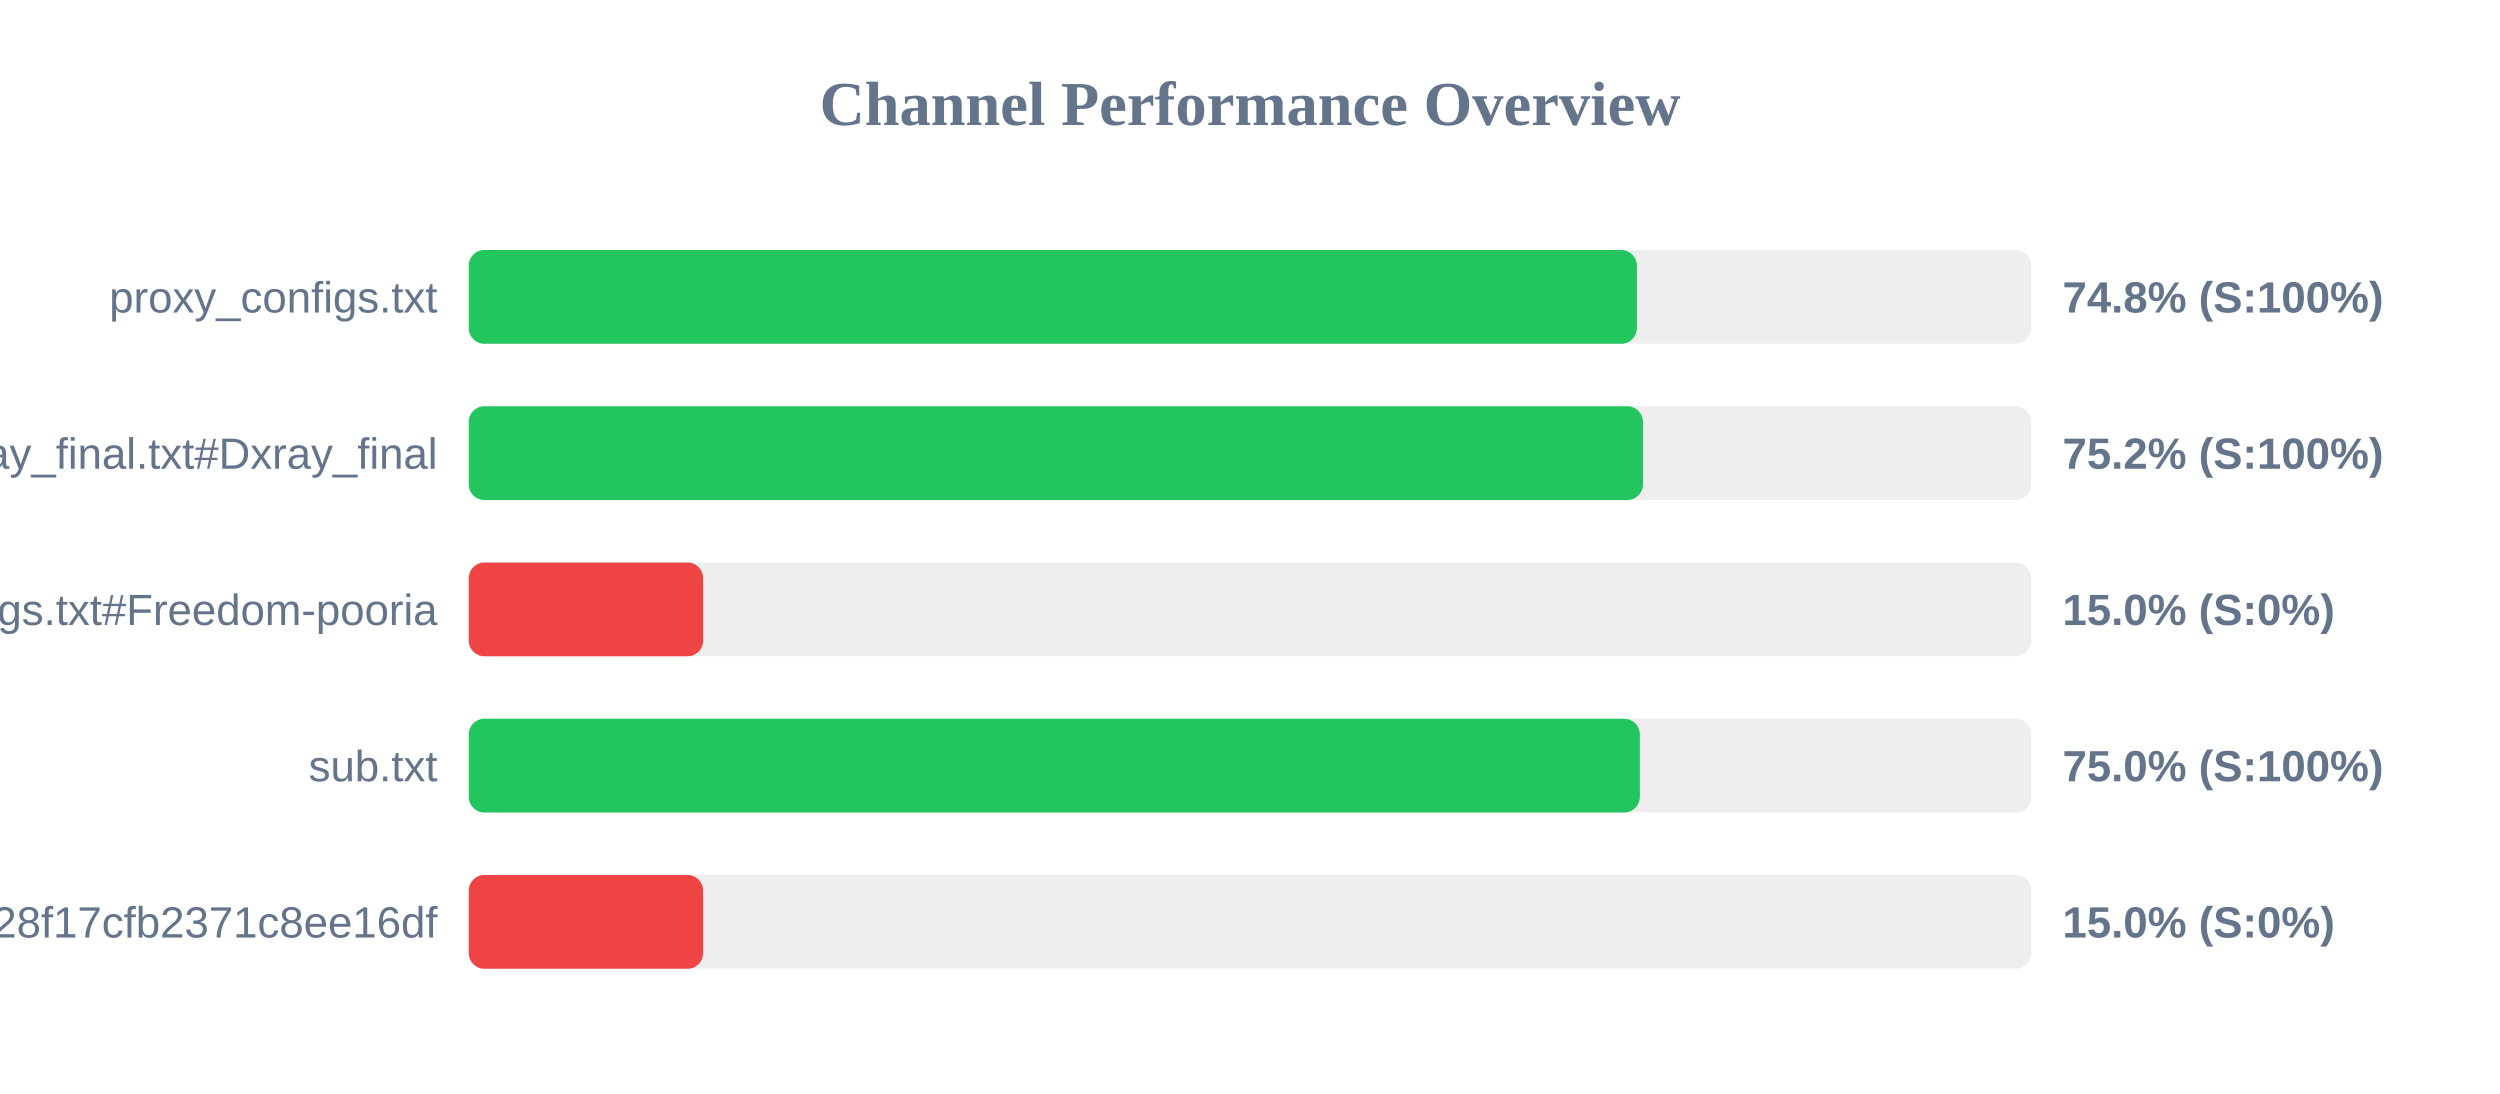
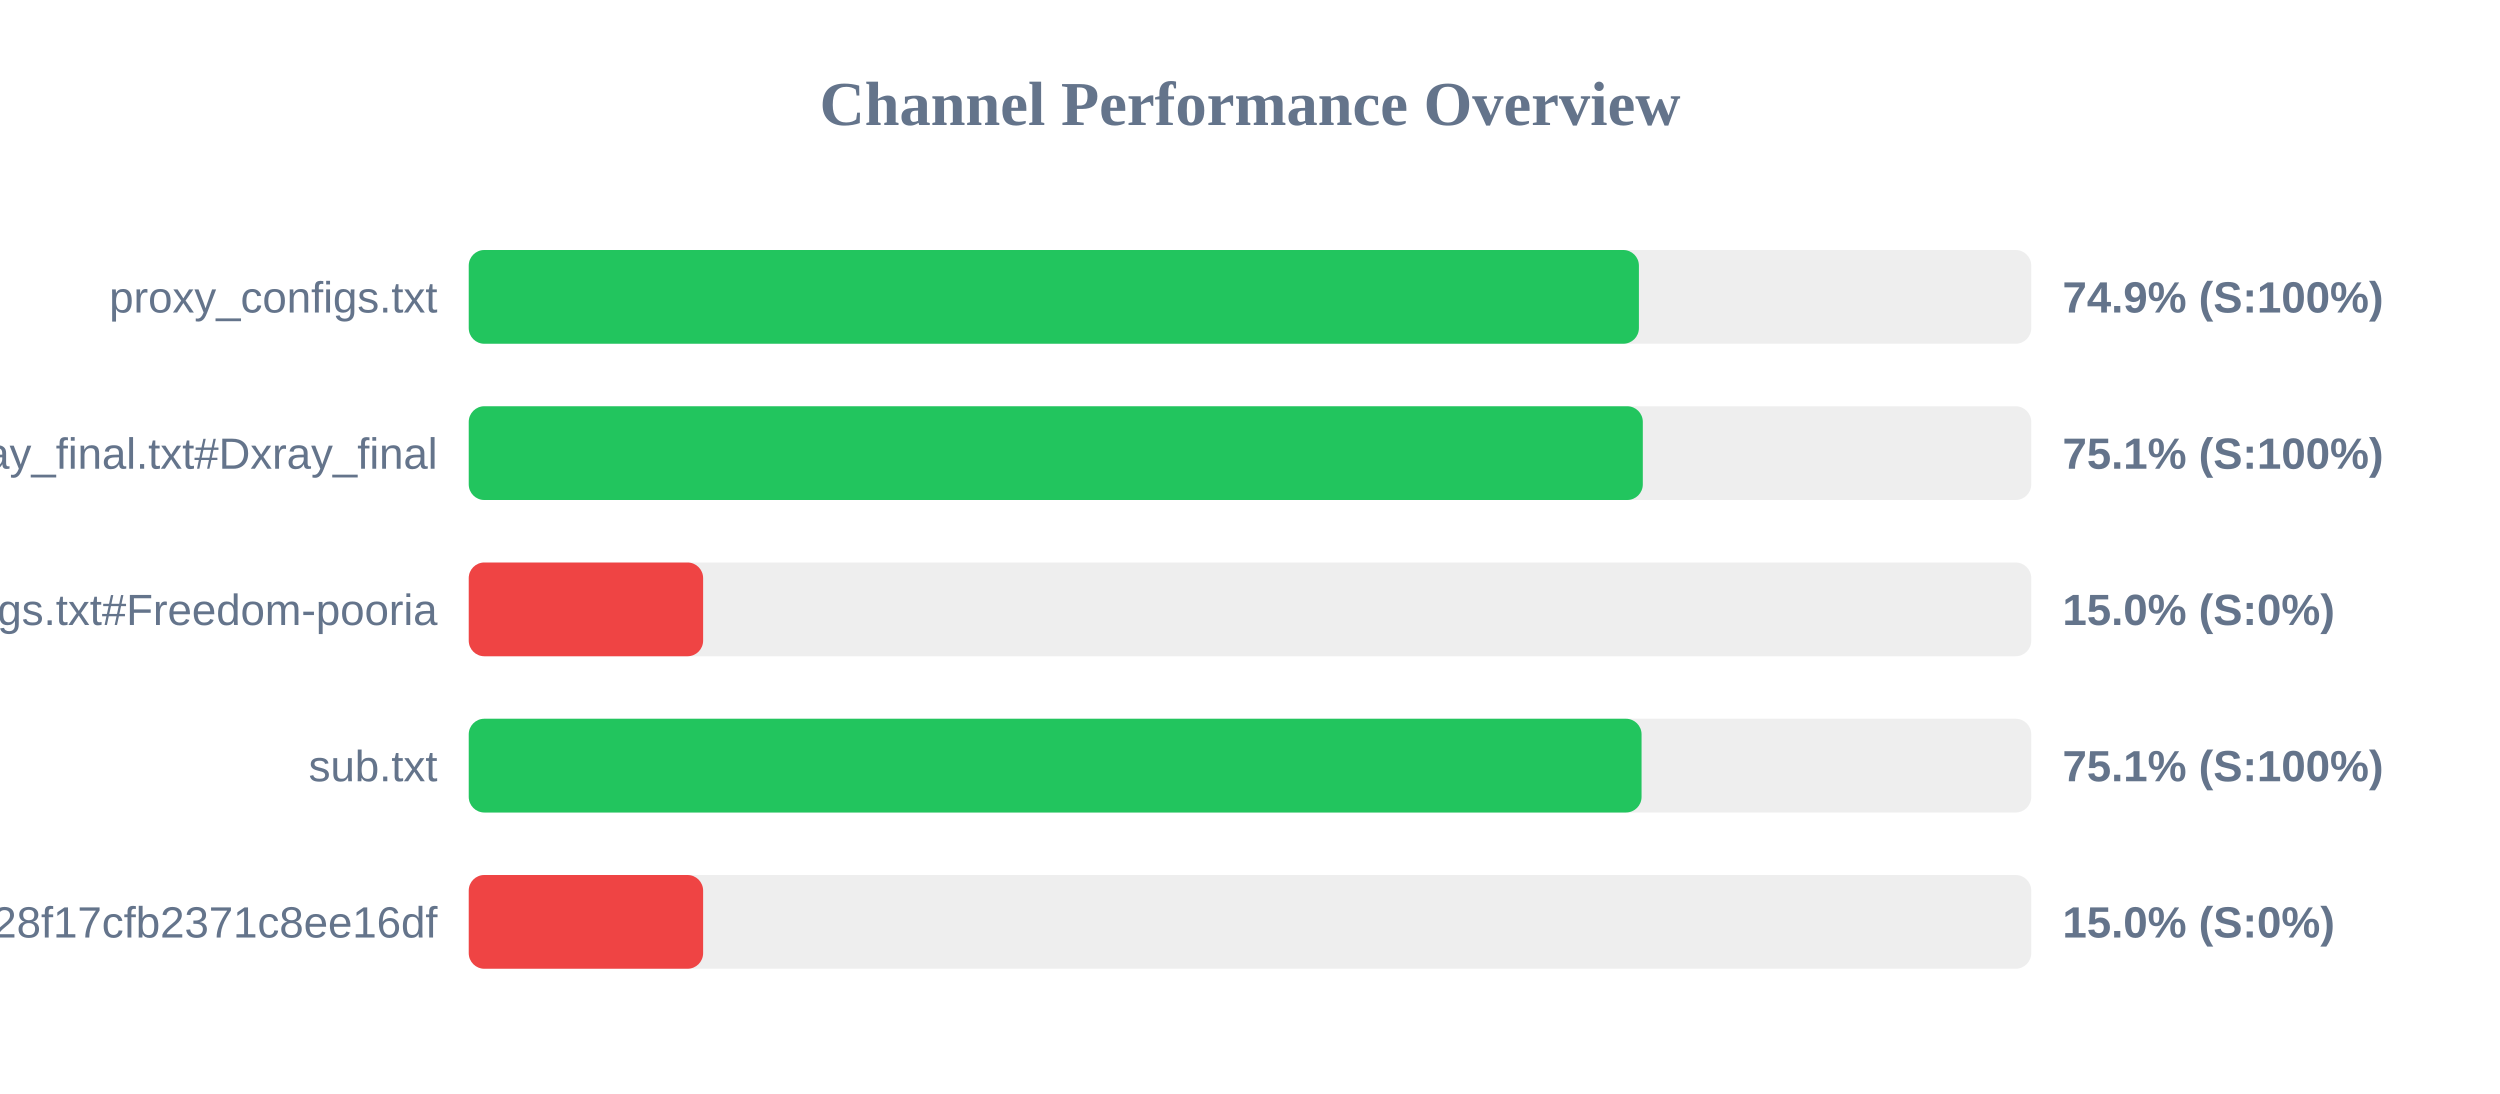
<svg xmlns="http://www.w3.org/2000/svg" width="800" height="350" version="1.1">
  <style>
        .row { font: 14px Arial; fill: #64748b; }
        .score { font: bold 14px Arial; fill: #64748b; }
    </style>
  <text x="400" y="40" text-anchor="middle" font-size="20px" font-weight="bold" fill="#64748b">Channel Performance Overview</text>
  <rect x="150" y="80" width="500" height="30" fill="#eee" rx="5" />
-   <rect x="150" y="80" width="373.8" height="30" fill="#22c55e" rx="5" />
+   <rect x="150" y="80" width="374.45" height="30" fill="#22c55e" rx="5" />
  <text x="140" y="100" text-anchor="end" class="row">proxy_configs.txt</text>
-   <text x="660" y="100" text-anchor="start" class="score">74.8% (S:100%)</text>
+   <text x="660" y="100" text-anchor="start" class="score">74.9% (S:100%)</text>
  <rect x="150" y="130" width="500" height="30" fill="#eee" rx="5" />
-   <rect x="150" y="130" width="375.75" height="30" fill="#22c55e" rx="5" />
+   <rect x="150" y="130" width="375.7" height="30" fill="#22c55e" rx="5" />
  <text x="140" y="150" text-anchor="end" class="row">xray_final.txt#Dxray_final</text>
-   <text x="660" y="150" text-anchor="start" class="score">75.2% (S:100%)</text>
+   <text x="660" y="150" text-anchor="start" class="score">75.1% (S:100%)</text>
  <rect x="150" y="180" width="500" height="30" fill="#eee" rx="5" />
  <rect x="150" y="180" width="75.0" height="30" fill="#ef4444" rx="5" />
  <text x="140" y="200" text-anchor="end" class="row">v2ray_configs.txt#Freedom-pooria</text>
  <text x="660" y="200" text-anchor="start" class="score">15.0% (S:0%)</text>
  <rect x="150" y="230" width="500" height="30" fill="#eee" rx="5" />
-   <rect x="150" y="230" width="374.75" height="30" fill="#22c55e" rx="5" />
+   <rect x="150" y="230" width="375.3" height="30" fill="#22c55e" rx="5" />
  <text x="140" y="250" text-anchor="end" class="row">sub.txt</text>
-   <text x="660" y="250" text-anchor="start" class="score">75.0% (S:100%)</text>
+   <text x="660" y="250" text-anchor="start" class="score">75.1% (S:100%)</text>
  <rect x="150" y="280" width="500" height="30" fill="#eee" rx="5" />
  <rect x="150" y="280" width="75.0" height="30" fill="#ef4444" rx="5" />
  <text x="140" y="300" text-anchor="end" class="row">?token=fedfed7b41b828f17cfb2371c8ee16df</text>
  <text x="660" y="300" text-anchor="start" class="score">15.0% (S:0%)</text>
</svg>
